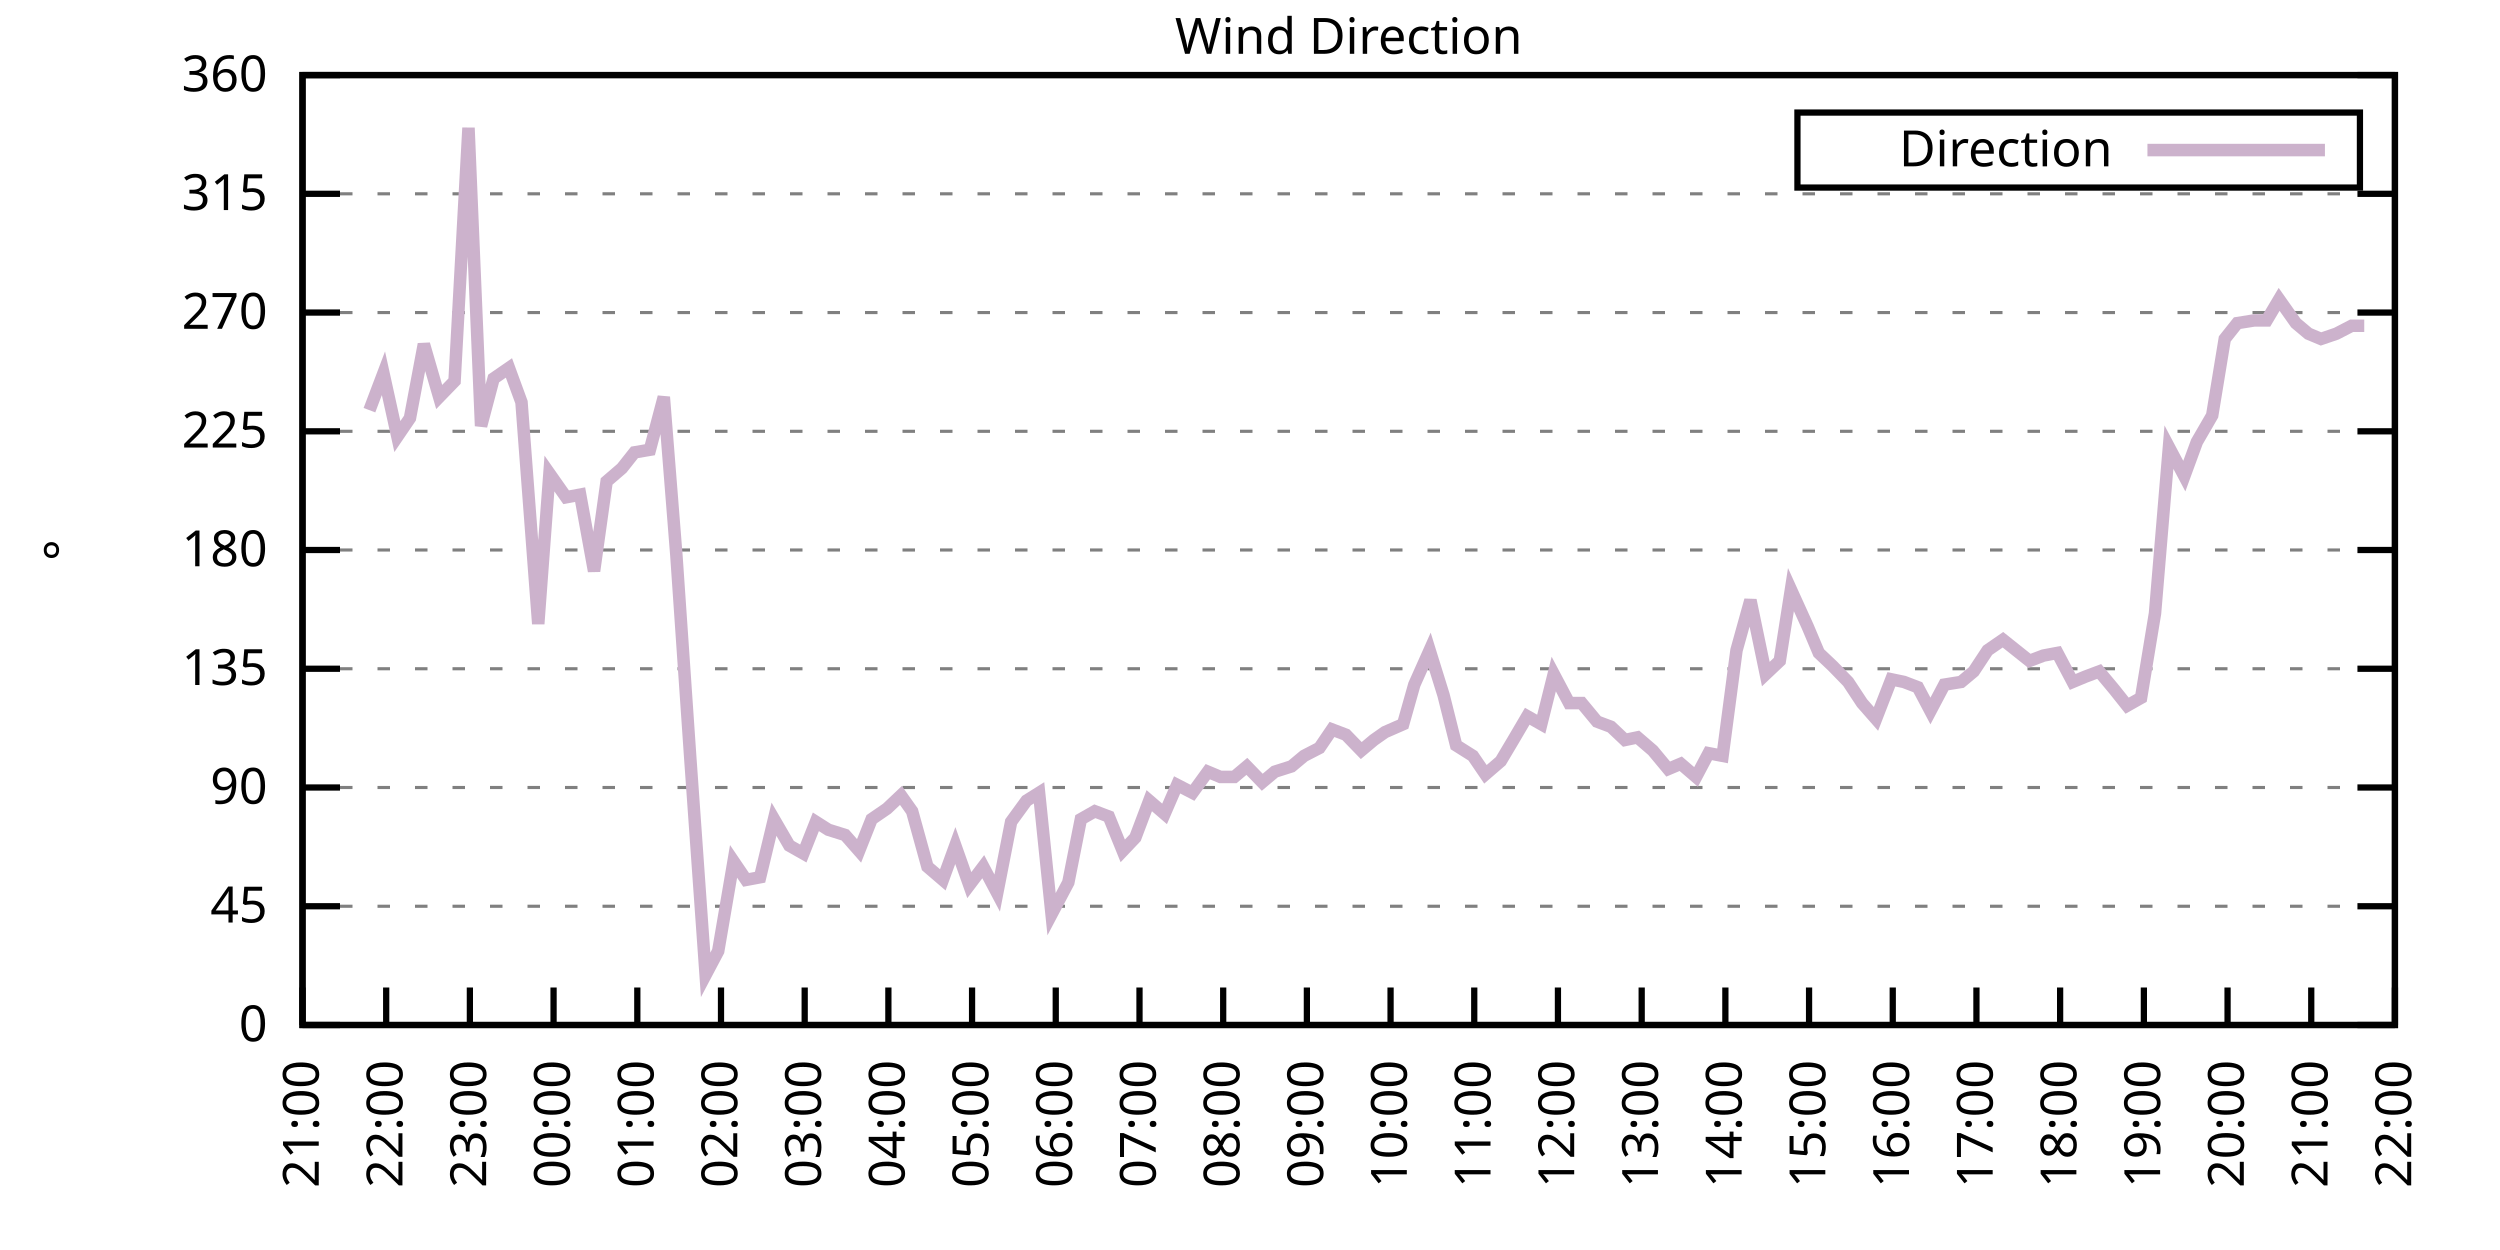
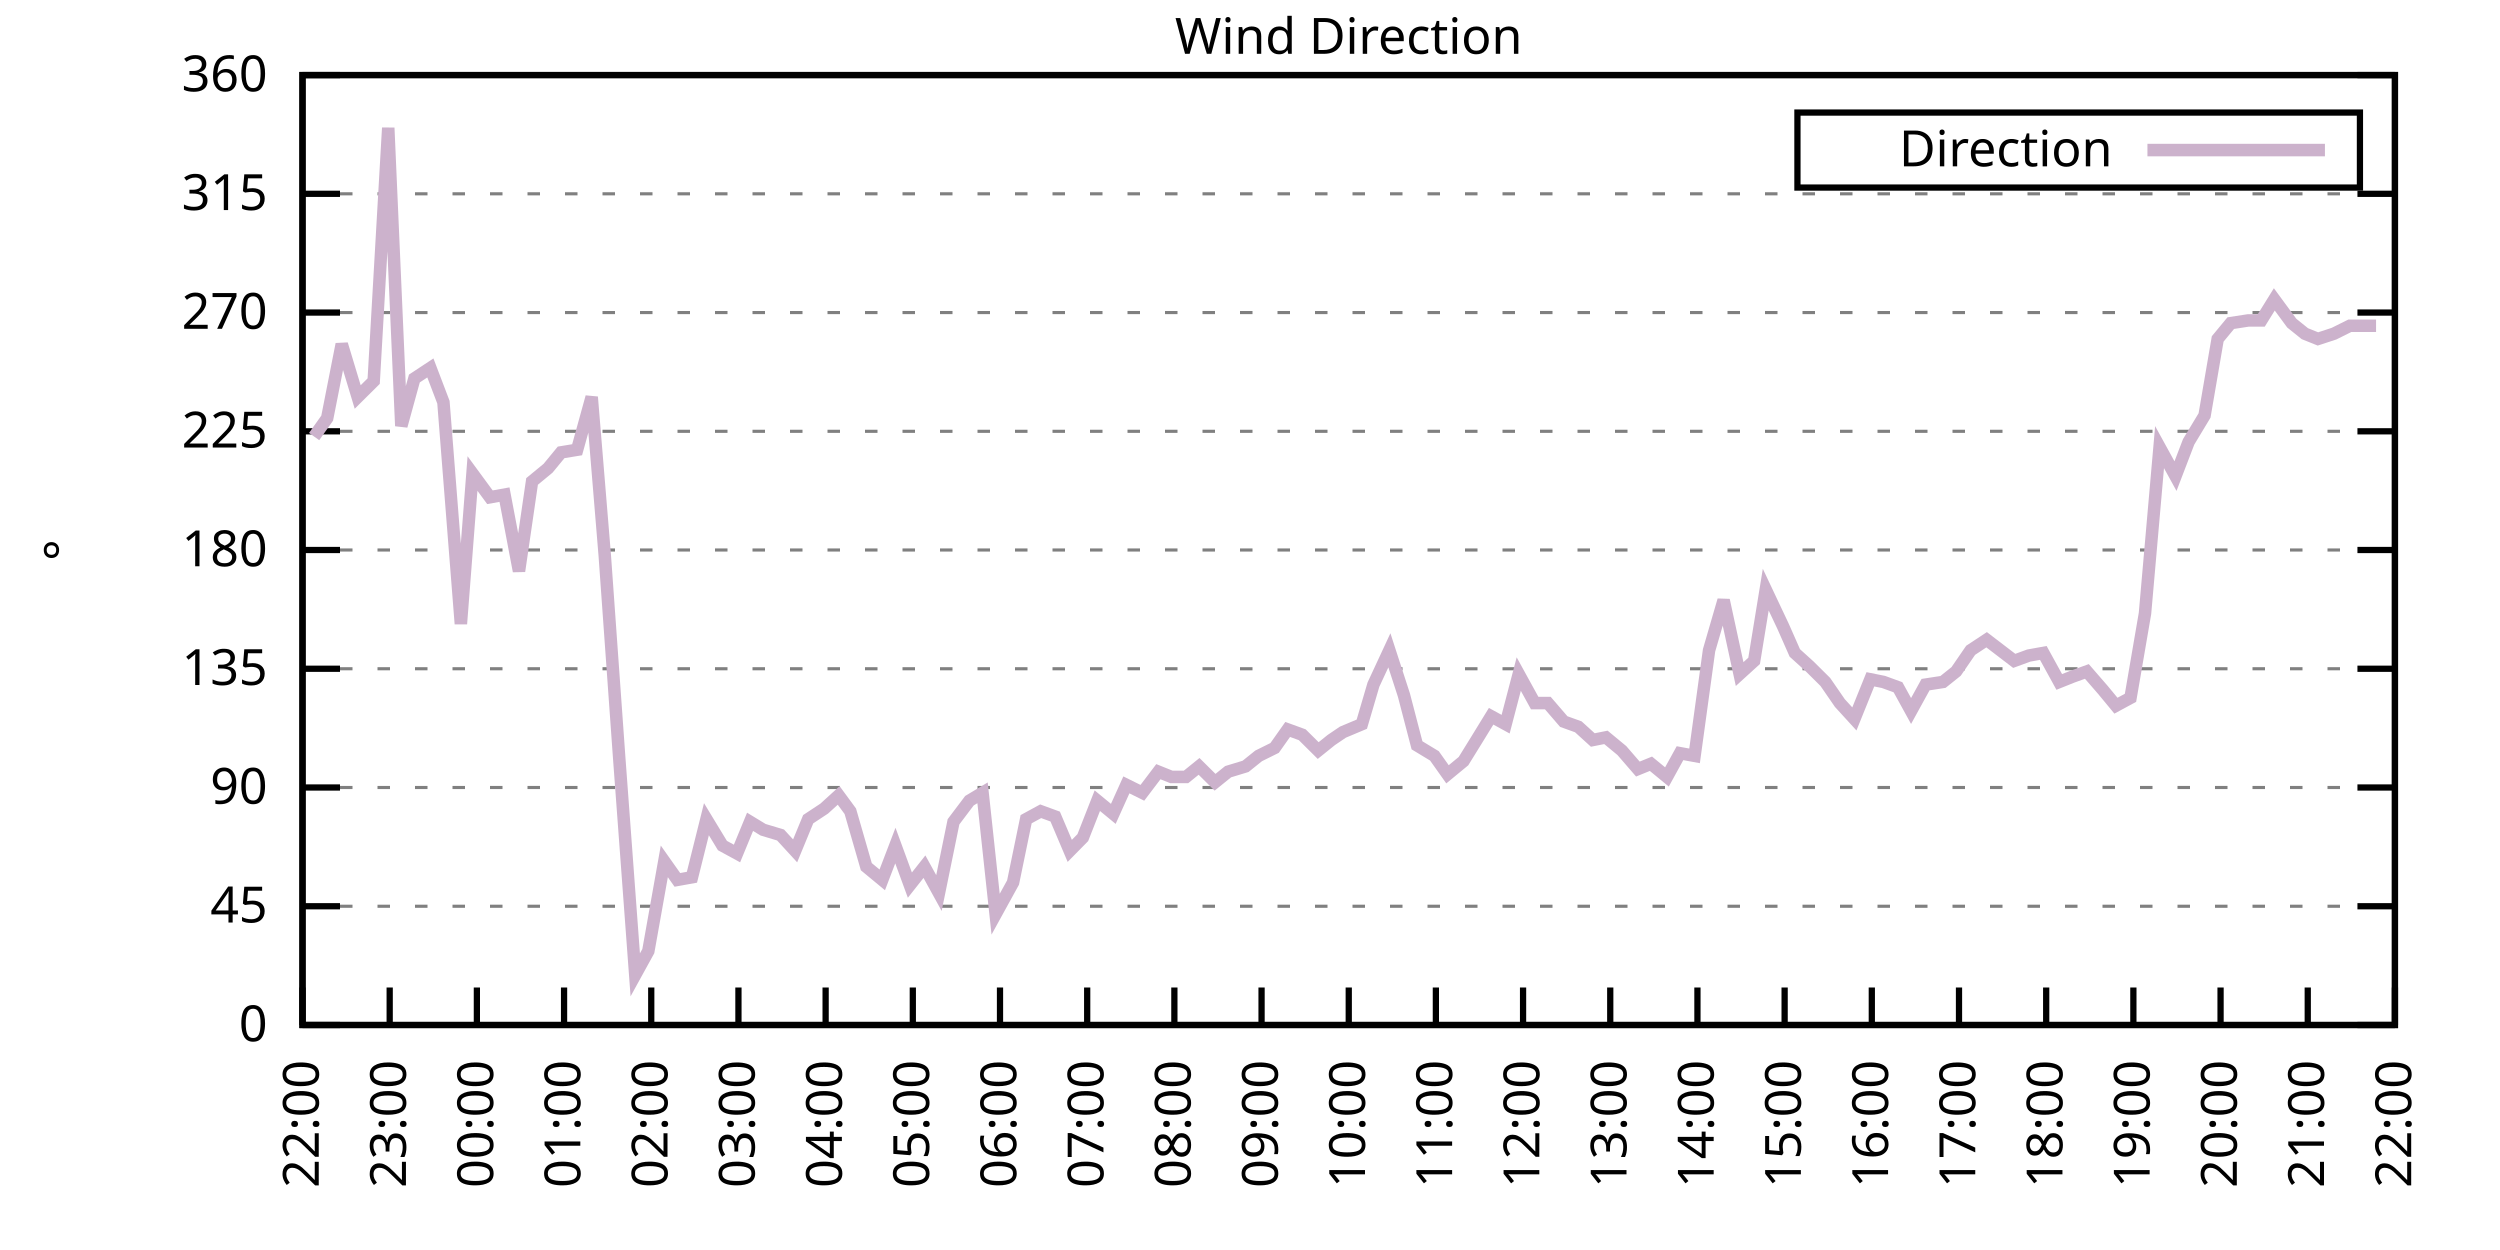
<svg xmlns="http://www.w3.org/2000/svg" xmlns:xlink="http://www.w3.org/1999/xlink" width="400" height="200" viewBox="0 0 400 200">
  <g id="gnuplot_canvas">
    <rect x="0" y="0" width="400" height="200" fill="none" />
    <defs>
      <circle id="gpDot" r="0.5" stroke-width="0.5" stroke="currentColor" />
      <path id="gpPt0" stroke-width="0.333" stroke="currentColor" d="M-1,0 h2 M0,-1 v2" />
      <path id="gpPt1" stroke-width="0.333" stroke="currentColor" d="M-1,-1 L1,1 M1,-1 L-1,1" />
      <path id="gpPt2" stroke-width="0.333" stroke="currentColor" d="M-1,0 L1,0 M0,-1 L0,1 M-1,-1 L1,1 M-1,1 L1,-1" />
      <rect id="gpPt3" stroke-width="0.333" stroke="currentColor" x="-1" y="-1" width="2" height="2" />
      <rect id="gpPt4" stroke-width="0.333" stroke="currentColor" fill="currentColor" x="-1" y="-1" width="2" height="2" />
      <circle id="gpPt5" stroke-width="0.333" stroke="currentColor" cx="0" cy="0" r="1" />
      <use xlink:href="#gpPt5" id="gpPt6" fill="currentColor" stroke="none" />
      <path id="gpPt7" stroke-width="0.333" stroke="currentColor" d="M0,-1.33 L-1.33,0.67 L1.33,0.67 z" />
      <use xlink:href="#gpPt7" id="gpPt8" fill="currentColor" stroke="none" />
      <use xlink:href="#gpPt7" id="gpPt9" stroke="currentColor" transform="rotate(180)" />
      <use xlink:href="#gpPt9" id="gpPt10" fill="currentColor" stroke="none" />
      <use xlink:href="#gpPt3" id="gpPt11" stroke="currentColor" transform="rotate(45)" />
      <use xlink:href="#gpPt11" id="gpPt12" fill="currentColor" stroke="none" />
      <path id="gpPt13" stroke-width="0.333" stroke="currentColor" d="M0,1.330 L1.265,0.411 L0.782,-1.067 L-0.782,-1.076 L-1.265,0.411 z" />
      <use xlink:href="#gpPt13" id="gpPt14" fill="currentColor" stroke="none" />
      <filter id="textbox" filterUnits="objectBoundingBox" x="0" y="0" height="1" width="1">
        <feFlood flood-color="white" flood-opacity="1" result="bgnd" />
        <feComposite in="SourceGraphic" in2="bgnd" operator="atop" />
      </filter>
      <filter id="greybox" filterUnits="objectBoundingBox" x="0" y="0" height="1" width="1">
        <feFlood flood-color="lightgrey" flood-opacity="1" result="grey" />
        <feComposite in="SourceGraphic" in2="grey" operator="atop" />
      </filter>
    </defs>
    <g fill="none" color="white" stroke="currentColor" stroke-width="1.00" stroke-linecap="butt" stroke-linejoin="miter">
</g>
    <g fill="none" color="black" stroke="currentColor" stroke-width="1.00" stroke-linecap="butt" stroke-linejoin="miter">
      <g stroke="none" shape-rendering="crispEdges">
        <polygon fill="rgb(255, 255, 255)" points="48.40,164.00 383.18,164.00 383.18,12.02 48.40,12.02 " />
      </g>
    </g>
    <g fill="none" color="black" stroke="currentColor" stroke-width="1.00" stroke-linecap="butt" stroke-linejoin="miter">
</g>
    <g fill="none" color="black" stroke="black" stroke-width="0.50" stroke-linecap="butt" stroke-linejoin="miter">
</g>
    <g fill="none" color="gray" stroke="currentColor" stroke-width="0.50" stroke-linecap="butt" stroke-linejoin="miter">
      <path stroke="gray" stroke-dasharray="2,4" class="gridline" d="M48.40,164.00 L383.19,164.00  " />
    </g>
    <g fill="none" color="gray" stroke="gray" stroke-width="1.00" stroke-linecap="butt" stroke-linejoin="miter">
</g>
    <g fill="none" color="black" stroke="currentColor" stroke-width="1.00" stroke-linecap="butt" stroke-linejoin="miter">
      <path stroke="black" d="M48.40,164.00 L54.40,164.00 M383.19,164.00 L377.19,164.00  " />
      <g transform="translate(42.80,166.60)" stroke="none" fill="black" font-family="Sans" font-size="8.00" text-anchor="end">
        <text>
          <tspan font-family="Sans"> 0</tspan>
        </text>
      </g>
    </g>
    <g fill="none" color="black" stroke="currentColor" stroke-width="1.00" stroke-linecap="butt" stroke-linejoin="miter">
</g>
    <g fill="none" color="black" stroke="black" stroke-width="0.50" stroke-linecap="butt" stroke-linejoin="miter">
</g>
    <g fill="none" color="gray" stroke="currentColor" stroke-width="0.50" stroke-linecap="butt" stroke-linejoin="miter">
      <path stroke="gray" stroke-dasharray="2,4" class="gridline" d="M48.40,145.00 L383.19,145.00  " />
    </g>
    <g fill="none" color="gray" stroke="gray" stroke-width="1.00" stroke-linecap="butt" stroke-linejoin="miter">
</g>
    <g fill="none" color="black" stroke="currentColor" stroke-width="1.00" stroke-linecap="butt" stroke-linejoin="miter">
      <path stroke="black" d="M48.40,145.00 L54.40,145.00 M383.19,145.00 L377.19,145.00  " />
      <g transform="translate(42.80,147.60)" stroke="none" fill="black" font-family="Sans" font-size="8.00" text-anchor="end">
        <text>
          <tspan font-family="Sans"> 45</tspan>
        </text>
      </g>
    </g>
    <g fill="none" color="black" stroke="currentColor" stroke-width="1.00" stroke-linecap="butt" stroke-linejoin="miter">
</g>
    <g fill="none" color="black" stroke="black" stroke-width="0.50" stroke-linecap="butt" stroke-linejoin="miter">
</g>
    <g fill="none" color="gray" stroke="currentColor" stroke-width="0.50" stroke-linecap="butt" stroke-linejoin="miter">
      <path stroke="gray" stroke-dasharray="2,4" class="gridline" d="M48.40,126.00 L383.19,126.00  " />
    </g>
    <g fill="none" color="gray" stroke="gray" stroke-width="1.00" stroke-linecap="butt" stroke-linejoin="miter">
</g>
    <g fill="none" color="black" stroke="currentColor" stroke-width="1.00" stroke-linecap="butt" stroke-linejoin="miter">
      <path stroke="black" d="M48.40,126.00 L54.40,126.00 M383.19,126.00 L377.19,126.00  " />
      <g transform="translate(42.80,128.60)" stroke="none" fill="black" font-family="Sans" font-size="8.00" text-anchor="end">
        <text>
          <tspan font-family="Sans"> 90</tspan>
        </text>
      </g>
    </g>
    <g fill="none" color="black" stroke="currentColor" stroke-width="1.00" stroke-linecap="butt" stroke-linejoin="miter">
</g>
    <g fill="none" color="black" stroke="black" stroke-width="0.50" stroke-linecap="butt" stroke-linejoin="miter">
</g>
    <g fill="none" color="gray" stroke="currentColor" stroke-width="0.50" stroke-linecap="butt" stroke-linejoin="miter">
      <path stroke="gray" stroke-dasharray="2,4" class="gridline" d="M48.40,107.00 L383.19,107.00  " />
    </g>
    <g fill="none" color="gray" stroke="gray" stroke-width="1.00" stroke-linecap="butt" stroke-linejoin="miter">
</g>
    <g fill="none" color="black" stroke="currentColor" stroke-width="1.00" stroke-linecap="butt" stroke-linejoin="miter">
      <path stroke="black" d="M48.40,107.00 L54.40,107.00 M383.19,107.00 L377.19,107.00  " />
      <g transform="translate(42.80,109.60)" stroke="none" fill="black" font-family="Sans" font-size="8.00" text-anchor="end">
        <text>
          <tspan font-family="Sans"> 135</tspan>
        </text>
      </g>
    </g>
    <g fill="none" color="black" stroke="currentColor" stroke-width="1.00" stroke-linecap="butt" stroke-linejoin="miter">
</g>
    <g fill="none" color="black" stroke="black" stroke-width="0.50" stroke-linecap="butt" stroke-linejoin="miter">
</g>
    <g fill="none" color="gray" stroke="currentColor" stroke-width="0.50" stroke-linecap="butt" stroke-linejoin="miter">
      <path stroke="gray" stroke-dasharray="2,4" class="gridline" d="M48.40,88.00 L383.19,88.00  " />
    </g>
    <g fill="none" color="gray" stroke="gray" stroke-width="1.00" stroke-linecap="butt" stroke-linejoin="miter">
</g>
    <g fill="none" color="black" stroke="currentColor" stroke-width="1.00" stroke-linecap="butt" stroke-linejoin="miter">
      <path stroke="black" d="M48.40,88.00 L54.40,88.00 M383.19,88.00 L377.19,88.00  " />
      <g transform="translate(42.80,90.60)" stroke="none" fill="black" font-family="Sans" font-size="8.00" text-anchor="end">
        <text>
          <tspan font-family="Sans"> 180</tspan>
        </text>
      </g>
    </g>
    <g fill="none" color="black" stroke="currentColor" stroke-width="1.00" stroke-linecap="butt" stroke-linejoin="miter">
</g>
    <g fill="none" color="black" stroke="black" stroke-width="0.50" stroke-linecap="butt" stroke-linejoin="miter">
</g>
    <g fill="none" color="gray" stroke="currentColor" stroke-width="0.50" stroke-linecap="butt" stroke-linejoin="miter">
      <path stroke="gray" stroke-dasharray="2,4" class="gridline" d="M48.40,69.01 L383.19,69.01  " />
    </g>
    <g fill="none" color="gray" stroke="gray" stroke-width="1.00" stroke-linecap="butt" stroke-linejoin="miter">
</g>
    <g fill="none" color="black" stroke="currentColor" stroke-width="1.00" stroke-linecap="butt" stroke-linejoin="miter">
      <path stroke="black" d="M48.40,69.01 L54.40,69.01 M383.19,69.01 L377.19,69.01  " />
      <g transform="translate(42.80,71.61)" stroke="none" fill="black" font-family="Sans" font-size="8.00" text-anchor="end">
        <text>
          <tspan font-family="Sans"> 225</tspan>
        </text>
      </g>
    </g>
    <g fill="none" color="black" stroke="currentColor" stroke-width="1.00" stroke-linecap="butt" stroke-linejoin="miter">
</g>
    <g fill="none" color="black" stroke="black" stroke-width="0.50" stroke-linecap="butt" stroke-linejoin="miter">
</g>
    <g fill="none" color="gray" stroke="currentColor" stroke-width="0.50" stroke-linecap="butt" stroke-linejoin="miter">
      <path stroke="gray" stroke-dasharray="2,4" class="gridline" d="M48.40,50.01 L383.19,50.01  " />
    </g>
    <g fill="none" color="gray" stroke="gray" stroke-width="1.00" stroke-linecap="butt" stroke-linejoin="miter">
</g>
    <g fill="none" color="black" stroke="currentColor" stroke-width="1.00" stroke-linecap="butt" stroke-linejoin="miter">
      <path stroke="black" d="M48.40,50.01 L54.40,50.01 M383.19,50.01 L377.19,50.01  " />
      <g transform="translate(42.80,52.61)" stroke="none" fill="black" font-family="Sans" font-size="8.00" text-anchor="end">
        <text>
          <tspan font-family="Sans"> 270</tspan>
        </text>
      </g>
    </g>
    <g fill="none" color="black" stroke="currentColor" stroke-width="1.00" stroke-linecap="butt" stroke-linejoin="miter">
</g>
    <g fill="none" color="black" stroke="black" stroke-width="0.50" stroke-linecap="butt" stroke-linejoin="miter">
</g>
    <g fill="none" color="gray" stroke="currentColor" stroke-width="0.50" stroke-linecap="butt" stroke-linejoin="miter">
      <path stroke="gray" stroke-dasharray="2,4" class="gridline" d="M48.40,31.01 L383.19,31.01  " />
    </g>
    <g fill="none" color="gray" stroke="gray" stroke-width="1.00" stroke-linecap="butt" stroke-linejoin="miter">
</g>
    <g fill="none" color="black" stroke="currentColor" stroke-width="1.00" stroke-linecap="butt" stroke-linejoin="miter">
      <path stroke="black" d="M48.40,31.01 L54.40,31.01 M383.19,31.01 L377.19,31.01  " />
      <g transform="translate(42.80,33.61)" stroke="none" fill="black" font-family="Sans" font-size="8.00" text-anchor="end">
        <text>
          <tspan font-family="Sans"> 315</tspan>
        </text>
      </g>
    </g>
    <g fill="none" color="black" stroke="currentColor" stroke-width="1.00" stroke-linecap="butt" stroke-linejoin="miter">
</g>
    <g fill="none" color="black" stroke="black" stroke-width="0.50" stroke-linecap="butt" stroke-linejoin="miter">
</g>
    <g fill="none" color="gray" stroke="currentColor" stroke-width="0.50" stroke-linecap="butt" stroke-linejoin="miter">
      <path stroke="gray" stroke-dasharray="2,4" class="gridline" d="M48.40,12.01 L383.19,12.01  " />
    </g>
    <g fill="none" color="gray" stroke="gray" stroke-width="1.00" stroke-linecap="butt" stroke-linejoin="miter">
</g>
    <g fill="none" color="black" stroke="currentColor" stroke-width="1.00" stroke-linecap="butt" stroke-linejoin="miter">
      <path stroke="black" d="M48.40,12.01 L54.40,12.01 M383.19,12.01 L377.19,12.01  " />
      <g transform="translate(42.80,14.61)" stroke="none" fill="black" font-family="Sans" font-size="8.00" text-anchor="end">
        <text>
          <tspan font-family="Sans"> 360</tspan>
        </text>
      </g>
    </g>
    <g fill="none" color="black" stroke="currentColor" stroke-width="1.00" stroke-linecap="butt" stroke-linejoin="miter">
      <path stroke="black" d="M48.40,164.00 L48.40,158.00  " />
      <g transform="translate(51.00,169.60) rotate(270.00)" stroke="none" fill="black" font-family="Sans" font-size="8.00" text-anchor="end">
        <text>
-           <tspan font-family="Sans">21:00</tspan>
-         </text>
-       </g>
-     </g>
-     <g fill="none" color="black" stroke="currentColor" stroke-width="1.00" stroke-linecap="butt" stroke-linejoin="miter">
-       <path stroke="black" d="M61.79,164.00 L61.79,158.00  " />
-       <g transform="translate(64.39,169.60) rotate(270.00)" stroke="none" fill="black" font-family="Sans" font-size="8.00" text-anchor="end">
-         <text>
          <tspan font-family="Sans">22:00</tspan>
        </text>
      </g>
    </g>
    <g fill="none" color="black" stroke="currentColor" stroke-width="1.00" stroke-linecap="butt" stroke-linejoin="miter">
-       <path stroke="black" d="M75.18,164.00 L75.18,158.00  " />
-       <g transform="translate(77.78,169.60) rotate(270.00)" stroke="none" fill="black" font-family="Sans" font-size="8.00" text-anchor="end">
+       <path stroke="black" d="M62.35,164.00 L62.35,158.00  " />
+       <g transform="translate(64.95,169.60) rotate(270.00)" stroke="none" fill="black" font-family="Sans" font-size="8.00" text-anchor="end">
        <text>
          <tspan font-family="Sans">23:00</tspan>
        </text>
      </g>
    </g>
    <g fill="none" color="black" stroke="currentColor" stroke-width="1.00" stroke-linecap="butt" stroke-linejoin="miter">
-       <path stroke="black" d="M88.57,164.00 L88.57,158.00  " />
-       <g transform="translate(91.17,169.60) rotate(270.00)" stroke="none" fill="black" font-family="Sans" font-size="8.00" text-anchor="end">
+       <path stroke="black" d="M76.30,164.00 L76.30,158.00  " />
+       <g transform="translate(78.90,169.60) rotate(270.00)" stroke="none" fill="black" font-family="Sans" font-size="8.00" text-anchor="end">
        <text>
          <tspan font-family="Sans">00:00</tspan>
        </text>
      </g>
    </g>
    <g fill="none" color="black" stroke="currentColor" stroke-width="1.00" stroke-linecap="butt" stroke-linejoin="miter">
-       <path stroke="black" d="M101.97,164.00 L101.97,158.00  " />
-       <g transform="translate(104.57,169.60) rotate(270.00)" stroke="none" fill="black" font-family="Sans" font-size="8.00" text-anchor="end">
+       <path stroke="black" d="M90.25,164.00 L90.25,158.00  " />
+       <g transform="translate(92.85,169.60) rotate(270.00)" stroke="none" fill="black" font-family="Sans" font-size="8.00" text-anchor="end">
        <text>
          <tspan font-family="Sans">01:00</tspan>
        </text>
      </g>
    </g>
    <g fill="none" color="black" stroke="currentColor" stroke-width="1.00" stroke-linecap="butt" stroke-linejoin="miter">
-       <path stroke="black" d="M115.36,164.00 L115.36,158.00  " />
-       <g transform="translate(117.96,169.60) rotate(270.00)" stroke="none" fill="black" font-family="Sans" font-size="8.00" text-anchor="end">
+       <path stroke="black" d="M104.20,164.00 L104.20,158.00  " />
+       <g transform="translate(106.80,169.60) rotate(270.00)" stroke="none" fill="black" font-family="Sans" font-size="8.00" text-anchor="end">
        <text>
          <tspan font-family="Sans">02:00</tspan>
        </text>
      </g>
    </g>
    <g fill="none" color="black" stroke="currentColor" stroke-width="1.00" stroke-linecap="butt" stroke-linejoin="miter">
-       <path stroke="black" d="M128.75,164.00 L128.75,158.00  " />
-       <g transform="translate(131.35,169.60) rotate(270.00)" stroke="none" fill="black" font-family="Sans" font-size="8.00" text-anchor="end">
+       <path stroke="black" d="M118.15,164.00 L118.15,158.00  " />
+       <g transform="translate(120.75,169.60) rotate(270.00)" stroke="none" fill="black" font-family="Sans" font-size="8.00" text-anchor="end">
        <text>
          <tspan font-family="Sans">03:00</tspan>
        </text>
      </g>
    </g>
    <g fill="none" color="black" stroke="currentColor" stroke-width="1.00" stroke-linecap="butt" stroke-linejoin="miter">
-       <path stroke="black" d="M142.14,164.00 L142.14,158.00  " />
-       <g transform="translate(144.74,169.60) rotate(270.00)" stroke="none" fill="black" font-family="Sans" font-size="8.00" text-anchor="end">
+       <path stroke="black" d="M132.10,164.00 L132.10,158.00  " />
+       <g transform="translate(134.70,169.60) rotate(270.00)" stroke="none" fill="black" font-family="Sans" font-size="8.00" text-anchor="end">
        <text>
          <tspan font-family="Sans">04:00</tspan>
        </text>
      </g>
    </g>
    <g fill="none" color="black" stroke="currentColor" stroke-width="1.00" stroke-linecap="butt" stroke-linejoin="miter">
-       <path stroke="black" d="M155.53,164.00 L155.53,158.00  " />
-       <g transform="translate(158.13,169.60) rotate(270.00)" stroke="none" fill="black" font-family="Sans" font-size="8.00" text-anchor="end">
+       <path stroke="black" d="M146.05,164.00 L146.05,158.00  " />
+       <g transform="translate(148.65,169.60) rotate(270.00)" stroke="none" fill="black" font-family="Sans" font-size="8.00" text-anchor="end">
        <text>
          <tspan font-family="Sans">05:00</tspan>
        </text>
      </g>
    </g>
    <g fill="none" color="black" stroke="currentColor" stroke-width="1.00" stroke-linecap="butt" stroke-linejoin="miter">
-       <path stroke="black" d="M168.92,164.00 L168.92,158.00  " />
-       <g transform="translate(171.52,169.60) rotate(270.00)" stroke="none" fill="black" font-family="Sans" font-size="8.00" text-anchor="end">
+       <path stroke="black" d="M160.00,164.00 L160.00,158.00  " />
+       <g transform="translate(162.60,169.60) rotate(270.00)" stroke="none" fill="black" font-family="Sans" font-size="8.00" text-anchor="end">
        <text>
          <tspan font-family="Sans">06:00</tspan>
        </text>
      </g>
    </g>
    <g fill="none" color="black" stroke="currentColor" stroke-width="1.00" stroke-linecap="butt" stroke-linejoin="miter">
-       <path stroke="black" d="M182.32,164.00 L182.32,158.00  " />
-       <g transform="translate(184.92,169.60) rotate(270.00)" stroke="none" fill="black" font-family="Sans" font-size="8.00" text-anchor="end">
+       <path stroke="black" d="M173.95,164.00 L173.95,158.00  " />
+       <g transform="translate(176.55,169.60) rotate(270.00)" stroke="none" fill="black" font-family="Sans" font-size="8.00" text-anchor="end">
        <text>
          <tspan font-family="Sans">07:00</tspan>
        </text>
      </g>
    </g>
    <g fill="none" color="black" stroke="currentColor" stroke-width="1.00" stroke-linecap="butt" stroke-linejoin="miter">
-       <path stroke="black" d="M195.71,164.00 L195.71,158.00  " />
-       <g transform="translate(198.31,169.60) rotate(270.00)" stroke="none" fill="black" font-family="Sans" font-size="8.00" text-anchor="end">
+       <path stroke="black" d="M187.90,164.00 L187.90,158.00  " />
+       <g transform="translate(190.50,169.60) rotate(270.00)" stroke="none" fill="black" font-family="Sans" font-size="8.00" text-anchor="end">
        <text>
          <tspan font-family="Sans">08:00</tspan>
        </text>
      </g>
    </g>
    <g fill="none" color="black" stroke="currentColor" stroke-width="1.00" stroke-linecap="butt" stroke-linejoin="miter">
-       <path stroke="black" d="M209.10,164.00 L209.10,158.00  " />
-       <g transform="translate(211.70,169.60) rotate(270.00)" stroke="none" fill="black" font-family="Sans" font-size="8.00" text-anchor="end">
+       <path stroke="black" d="M201.85,164.00 L201.85,158.00  " />
+       <g transform="translate(204.45,169.60) rotate(270.00)" stroke="none" fill="black" font-family="Sans" font-size="8.00" text-anchor="end">
        <text>
          <tspan font-family="Sans">09:00</tspan>
        </text>
      </g>
    </g>
    <g fill="none" color="black" stroke="currentColor" stroke-width="1.00" stroke-linecap="butt" stroke-linejoin="miter">
-       <path stroke="black" d="M222.49,164.00 L222.49,158.00  " />
-       <g transform="translate(225.09,169.60) rotate(270.00)" stroke="none" fill="black" font-family="Sans" font-size="8.00" text-anchor="end">
+       <path stroke="black" d="M215.80,164.00 L215.80,158.00  " />
+       <g transform="translate(218.40,169.60) rotate(270.00)" stroke="none" fill="black" font-family="Sans" font-size="8.00" text-anchor="end">
        <text>
          <tspan font-family="Sans">10:00</tspan>
        </text>
      </g>
    </g>
    <g fill="none" color="black" stroke="currentColor" stroke-width="1.00" stroke-linecap="butt" stroke-linejoin="miter">
-       <path stroke="black" d="M235.88,164.00 L235.88,158.00  " />
-       <g transform="translate(238.48,169.60) rotate(270.00)" stroke="none" fill="black" font-family="Sans" font-size="8.00" text-anchor="end">
+       <path stroke="black" d="M229.74,164.00 L229.74,158.00  " />
+       <g transform="translate(232.34,169.60) rotate(270.00)" stroke="none" fill="black" font-family="Sans" font-size="8.00" text-anchor="end">
        <text>
          <tspan font-family="Sans">11:00</tspan>
        </text>
      </g>
    </g>
    <g fill="none" color="black" stroke="currentColor" stroke-width="1.00" stroke-linecap="butt" stroke-linejoin="miter">
-       <path stroke="black" d="M249.27,164.00 L249.27,158.00  " />
-       <g transform="translate(251.87,169.60) rotate(270.00)" stroke="none" fill="black" font-family="Sans" font-size="8.00" text-anchor="end">
+       <path stroke="black" d="M243.69,164.00 L243.69,158.00  " />
+       <g transform="translate(246.29,169.60) rotate(270.00)" stroke="none" fill="black" font-family="Sans" font-size="8.00" text-anchor="end">
        <text>
          <tspan font-family="Sans">12:00</tspan>
        </text>
      </g>
    </g>
    <g fill="none" color="black" stroke="currentColor" stroke-width="1.00" stroke-linecap="butt" stroke-linejoin="miter">
-       <path stroke="black" d="M262.67,164.00 L262.67,158.00  " />
-       <g transform="translate(265.27,169.60) rotate(270.00)" stroke="none" fill="black" font-family="Sans" font-size="8.00" text-anchor="end">
+       <path stroke="black" d="M257.64,164.00 L257.64,158.00  " />
+       <g transform="translate(260.24,169.60) rotate(270.00)" stroke="none" fill="black" font-family="Sans" font-size="8.00" text-anchor="end">
        <text>
          <tspan font-family="Sans">13:00</tspan>
        </text>
      </g>
    </g>
    <g fill="none" color="black" stroke="currentColor" stroke-width="1.00" stroke-linecap="butt" stroke-linejoin="miter">
-       <path stroke="black" d="M276.06,164.00 L276.06,158.00  " />
-       <g transform="translate(278.66,169.60) rotate(270.00)" stroke="none" fill="black" font-family="Sans" font-size="8.00" text-anchor="end">
+       <path stroke="black" d="M271.59,164.00 L271.59,158.00  " />
+       <g transform="translate(274.19,169.60) rotate(270.00)" stroke="none" fill="black" font-family="Sans" font-size="8.00" text-anchor="end">
        <text>
          <tspan font-family="Sans">14:00</tspan>
        </text>
      </g>
    </g>
    <g fill="none" color="black" stroke="currentColor" stroke-width="1.00" stroke-linecap="butt" stroke-linejoin="miter">
-       <path stroke="black" d="M289.45,164.00 L289.45,158.00  " />
-       <g transform="translate(292.05,169.60) rotate(270.00)" stroke="none" fill="black" font-family="Sans" font-size="8.00" text-anchor="end">
+       <path stroke="black" d="M285.54,164.00 L285.54,158.00  " />
+       <g transform="translate(288.14,169.60) rotate(270.00)" stroke="none" fill="black" font-family="Sans" font-size="8.00" text-anchor="end">
        <text>
          <tspan font-family="Sans">15:00</tspan>
        </text>
      </g>
    </g>
    <g fill="none" color="black" stroke="currentColor" stroke-width="1.00" stroke-linecap="butt" stroke-linejoin="miter">
-       <path stroke="black" d="M302.84,164.00 L302.84,158.00  " />
-       <g transform="translate(305.44,169.60) rotate(270.00)" stroke="none" fill="black" font-family="Sans" font-size="8.00" text-anchor="end">
+       <path stroke="black" d="M299.49,164.00 L299.49,158.00  " />
+       <g transform="translate(302.09,169.60) rotate(270.00)" stroke="none" fill="black" font-family="Sans" font-size="8.00" text-anchor="end">
        <text>
          <tspan font-family="Sans">16:00</tspan>
        </text>
      </g>
    </g>
    <g fill="none" color="black" stroke="currentColor" stroke-width="1.00" stroke-linecap="butt" stroke-linejoin="miter">
-       <path stroke="black" d="M316.23,164.00 L316.23,158.00  " />
-       <g transform="translate(318.83,169.60) rotate(270.00)" stroke="none" fill="black" font-family="Sans" font-size="8.00" text-anchor="end">
+       <path stroke="black" d="M313.44,164.00 L313.44,158.00  " />
+       <g transform="translate(316.04,169.60) rotate(270.00)" stroke="none" fill="black" font-family="Sans" font-size="8.00" text-anchor="end">
        <text>
          <tspan font-family="Sans">17:00</tspan>
        </text>
      </g>
    </g>
    <g fill="none" color="black" stroke="currentColor" stroke-width="1.00" stroke-linecap="butt" stroke-linejoin="miter">
-       <path stroke="black" d="M329.62,164.00 L329.62,158.00  " />
-       <g transform="translate(332.22,169.60) rotate(270.00)" stroke="none" fill="black" font-family="Sans" font-size="8.00" text-anchor="end">
+       <path stroke="black" d="M327.39,164.00 L327.39,158.00  " />
+       <g transform="translate(329.99,169.60) rotate(270.00)" stroke="none" fill="black" font-family="Sans" font-size="8.00" text-anchor="end">
        <text>
          <tspan font-family="Sans">18:00</tspan>
        </text>
      </g>
    </g>
    <g fill="none" color="black" stroke="currentColor" stroke-width="1.00" stroke-linecap="butt" stroke-linejoin="miter">
-       <path stroke="black" d="M343.02,164.00 L343.02,158.00  " />
-       <g transform="translate(345.62,169.60) rotate(270.00)" stroke="none" fill="black" font-family="Sans" font-size="8.00" text-anchor="end">
+       <path stroke="black" d="M341.34,164.00 L341.34,158.00  " />
+       <g transform="translate(343.94,169.60) rotate(270.00)" stroke="none" fill="black" font-family="Sans" font-size="8.00" text-anchor="end">
        <text>
          <tspan font-family="Sans">19:00</tspan>
        </text>
      </g>
    </g>
    <g fill="none" color="black" stroke="currentColor" stroke-width="1.00" stroke-linecap="butt" stroke-linejoin="miter">
-       <path stroke="black" d="M356.41,164.00 L356.41,158.00  " />
-       <g transform="translate(359.01,169.60) rotate(270.00)" stroke="none" fill="black" font-family="Sans" font-size="8.00" text-anchor="end">
+       <path stroke="black" d="M355.29,164.00 L355.29,158.00  " />
+       <g transform="translate(357.89,169.60) rotate(270.00)" stroke="none" fill="black" font-family="Sans" font-size="8.00" text-anchor="end">
        <text>
          <tspan font-family="Sans">20:00</tspan>
        </text>
      </g>
    </g>
    <g fill="none" color="black" stroke="currentColor" stroke-width="1.00" stroke-linecap="butt" stroke-linejoin="miter">
-       <path stroke="black" d="M369.80,164.00 L369.80,158.00  " />
-       <g transform="translate(372.40,169.60) rotate(270.00)" stroke="none" fill="black" font-family="Sans" font-size="8.00" text-anchor="end">
+       <path stroke="black" d="M369.24,164.00 L369.24,158.00  " />
+       <g transform="translate(371.84,169.60) rotate(270.00)" stroke="none" fill="black" font-family="Sans" font-size="8.00" text-anchor="end">
        <text>
          <tspan font-family="Sans">21:00</tspan>
        </text>
      </g>
    </g>
    <g fill="none" color="black" stroke="currentColor" stroke-width="1.00" stroke-linecap="butt" stroke-linejoin="miter">
      <path stroke="black" d="M383.19,164.00 L383.19,158.00  " />
      <g transform="translate(385.79,169.60) rotate(270.00)" stroke="none" fill="black" font-family="Sans" font-size="8.00" text-anchor="end">
        <text>
          <tspan font-family="Sans">22:00</tspan>
        </text>
      </g>
    </g>
    <g fill="none" color="black" stroke="currentColor" stroke-width="1.00" stroke-linecap="butt" stroke-linejoin="miter">
</g>
    <g fill="none" color="black" stroke="currentColor" stroke-width="1.00" stroke-linecap="butt" stroke-linejoin="miter">
      <path stroke="black" d="M48.40,12.01 L48.40,164.00 L383.19,164.00 L383.19,12.01 L48.40,12.01 Z  " />
    </g>
    <g fill="none" color="black" stroke="currentColor" stroke-width="1.00" stroke-linecap="butt" stroke-linejoin="miter">
</g>
    <g fill="none" color="black" stroke="currentColor" stroke-width="1.00" stroke-linecap="butt" stroke-linejoin="miter">
      <path stroke="black" d="M287.59,30.01 L287.59,18.01 L377.59,18.01 L377.59,30.01 L287.59,30.01 Z  " />
    </g>
    <g id="Wind_direction_plot_1">
      <g fill="none" color="white" stroke="black" stroke-width="2.00" stroke-linecap="butt" stroke-linejoin="miter">
</g>
      <g fill="none" color="black" stroke="currentColor" stroke-width="2.00" stroke-linecap="butt" stroke-linejoin="miter">
        <g transform="translate(337.99,26.61)" stroke="none" fill="black" font-family="Sans" font-size="8.00" text-anchor="end">
          <text>
            <tspan font-family="Sans">Direction</tspan>
          </text>
        </g>
      </g>
      <g fill="none" color="black" stroke="currentColor" stroke-width="2.00" stroke-linecap="butt" stroke-linejoin="miter">
-         <path stroke="rgb(204, 178, 204)" d="M343.59,24.01 L371.99,24.01 M59.11,65.63 L61.35,59.72 L63.58,69.85 L65.59,66.90 L67.82,55.07 L70.27,63.52   L72.73,60.98 L74.96,20.45 L76.97,68.16 L78.98,60.56 L81.43,58.87 L83.44,64.36 L86.12,99.83 L87.91,75.76   L90.58,79.56 L92.82,79.14 L95.05,91.38 L97.06,77.03 L99.51,74.92 L101.52,72.38 L103.98,71.96 L106.21,63.52   L108.22,88.85 L110.45,121.36 L112.90,155.98 L114.91,152.18 L117.37,137.82 L119.38,140.78 L121.61,140.36 L123.84,131.07   L126.29,135.29 L128.53,136.56 L130.54,131.49 L132.54,132.76 L135.22,133.60 L137.45,136.14 L139.46,131.07 L141.92,129.38   L144.15,127.27 L145.94,129.80 L148.39,138.67 L150.85,140.78 L152.85,135.29 L155.09,141.62 L157.32,138.67 L159.55,142.89   L161.78,131.49 L164.24,128.11 L166.25,126.85 L168.25,146.27 L170.93,141.20 L172.94,131.07 L175.17,129.80 L177.41,130.65   L179.64,136.14 L181.65,134.02 L183.88,128.11 L186.33,130.22 L188.34,125.58 L190.80,126.85 L193.25,123.47 L195.26,124.31   L197.49,124.31 L199.50,122.62 L201.96,125.16 L203.97,123.47 L206.64,122.62 L208.65,120.94 L211.11,119.67 L213.12,116.71   L215.35,117.56 L217.80,120.09 L219.81,118.40 L221.60,117.14 L224.50,115.87 L226.29,109.54 L228.74,104.05 L230.97,111.23   L232.98,119.25 L235.66,120.94 L237.67,123.89 L240.12,121.78 L242.13,118.40 L244.36,114.60 L246.60,115.87 L248.60,107.85   L251.06,112.49 L253.07,112.49 L255.52,115.45 L257.76,116.29 L259.99,118.40 L262.00,117.98 L264.45,120.09 L266.91,123.05   L268.92,122.20 L271.37,124.31 L273.38,120.51 L275.61,120.94 L277.84,104.05 L280.07,96.03 L282.53,107.85 L284.76,105.74   L286.55,94.34 L289.23,100.25 L291.01,104.47 L293.24,106.58 L295.70,109.11 L297.93,112.49 L300.16,115.03 L302.62,108.69   L304.63,109.11 L306.86,109.96 L308.87,113.76 L311.10,109.54 L313.78,109.11 L315.79,107.43 L318.02,104.05 L320.47,102.36   L324.71,105.74 L326.95,104.89 L329.18,104.47 L331.63,109.11 L333.64,108.27 L335.87,107.43 L338.33,110.38 L340.34,112.91   L342.57,111.65 L344.80,98.14 L347.03,71.54 L349.49,76.18 L351.50,70.70 L353.95,66.47 L355.96,54.23 L357.97,51.70   L360.65,51.27 L362.66,51.27 L364.66,47.90 L367.34,51.70 L369.35,53.39 L371.36,54.23 L373.82,53.39 L376.27,52.12   L378.28,52.12  " />
+         <path stroke="rgb(204, 178, 204)" d="M343.59,24.01 L371.99,24.01 M50.26,69.85 L52.35,66.90 L54.68,55.07 L57.23,63.52 L59.79,60.98 L62.12,20.45   L64.21,68.16 L66.30,60.56 L68.86,58.87 L70.95,64.36 L73.74,99.83 L75.60,75.76 L78.39,79.56 L80.72,79.14   L83.04,91.38 L85.13,77.03 L87.69,74.92 L89.78,72.38 L92.34,71.96 L94.67,63.52 L96.76,88.85 L99.08,121.36   L101.64,155.98 L103.73,152.18 L106.29,137.82 L108.38,140.78 L110.71,140.36 L113.03,131.07 L115.59,135.29 L117.92,136.56   L120.01,131.49 L122.10,132.76 L124.89,133.60 L127.22,136.14 L129.31,131.07 L131.87,129.38 L134.19,127.27 L136.05,129.80   L138.61,138.67 L141.16,140.78 L143.26,135.29 L145.58,141.62 L147.91,138.67 L150.23,142.89 L152.56,131.49 L155.11,128.11   L157.21,126.85 L159.30,146.27 L162.09,141.20 L164.18,131.07 L166.51,129.80 L168.83,130.65 L171.16,136.14 L173.25,134.02   L175.57,128.11 L178.13,130.22 L180.22,125.58 L182.78,126.85 L185.34,123.47 L187.43,124.31 L189.76,124.31 L191.85,122.62   L194.41,125.16 L196.50,123.47 L199.29,122.62 L201.38,120.94 L203.94,119.67 L206.03,116.71 L208.36,117.56 L210.91,120.09   L213.01,118.40 L214.87,117.14 L217.89,115.87 L219.75,109.54 L222.30,104.05 L224.63,111.23 L226.72,119.25 L229.51,120.94   L231.60,123.89 L234.16,121.78 L236.25,118.40 L238.58,114.60 L240.90,115.87 L243.00,107.85 L245.55,112.49 L247.65,112.49   L250.20,115.45 L252.53,116.29 L254.85,118.40 L256.95,117.98 L259.50,120.09 L262.06,123.05 L264.15,122.20 L266.71,124.31   L268.80,120.51 L271.13,120.94 L273.45,104.05 L275.78,96.03 L278.34,107.85 L280.66,105.74 L282.52,94.34 L285.31,100.25   L287.17,104.47 L289.50,106.58 L292.05,109.11 L294.38,112.49 L296.70,115.03 L299.26,108.69 L301.35,109.11 L303.68,109.96   L305.77,113.76 L308.09,109.54 L310.88,109.11 L312.98,107.43 L315.30,104.05 L317.86,102.36 L322.28,105.74 L324.60,104.89   L326.93,104.47 L329.48,109.11 L331.58,108.27 L333.90,107.43 L336.46,110.38 L338.55,112.91 L340.88,111.65 L343.20,98.14   L345.53,71.54 L348.08,76.18 L350.18,70.70 L352.73,66.47 L354.83,54.23 L356.92,51.70 L359.71,51.27 L361.80,51.27   L363.89,47.90 L366.68,51.70 L368.78,53.39 L370.87,54.23 L373.43,53.39 L375.98,52.12 L378.08,52.12 L380.17,52.12    " />
      </g>
    </g>
    <g fill="none" color="black" stroke="currentColor" stroke-width="2.00" stroke-linecap="butt" stroke-linejoin="miter">
</g>
    <g fill="none" color="black" stroke="black" stroke-width="1.00" stroke-linecap="butt" stroke-linejoin="miter">
</g>
    <g fill="none" color="black" stroke="currentColor" stroke-width="1.00" stroke-linecap="butt" stroke-linejoin="miter">
      <path stroke="black" d="M48.40,12.01 L48.40,164.00 L383.19,164.00 L383.19,12.01 L48.40,12.01 Z  " />
      <g transform="translate(12.80,88.01) rotate(270.00)" stroke="none" fill="black" font-family="Sans" font-size="8.00" text-anchor="middle">
        <text>
          <tspan font-family="Sans">°</tspan>
        </text>
      </g>
    </g>
    <g fill="none" color="black" stroke="currentColor" stroke-width="1.00" stroke-linecap="butt" stroke-linejoin="miter">
</g>
    <g fill="none" color="black" stroke="currentColor" stroke-width="1.00" stroke-linecap="butt" stroke-linejoin="miter">
      <g transform="translate(215.79,8.61)" stroke="none" fill="black" font-family="Sans" font-size="8.00" text-anchor="middle">
        <text>
          <tspan font-family="Sans">Wind Direction</tspan>
        </text>
      </g>
    </g>
    <g fill="none" color="black" stroke="currentColor" stroke-width="1.00" stroke-linecap="butt" stroke-linejoin="miter">
</g>
  </g>
</svg>
